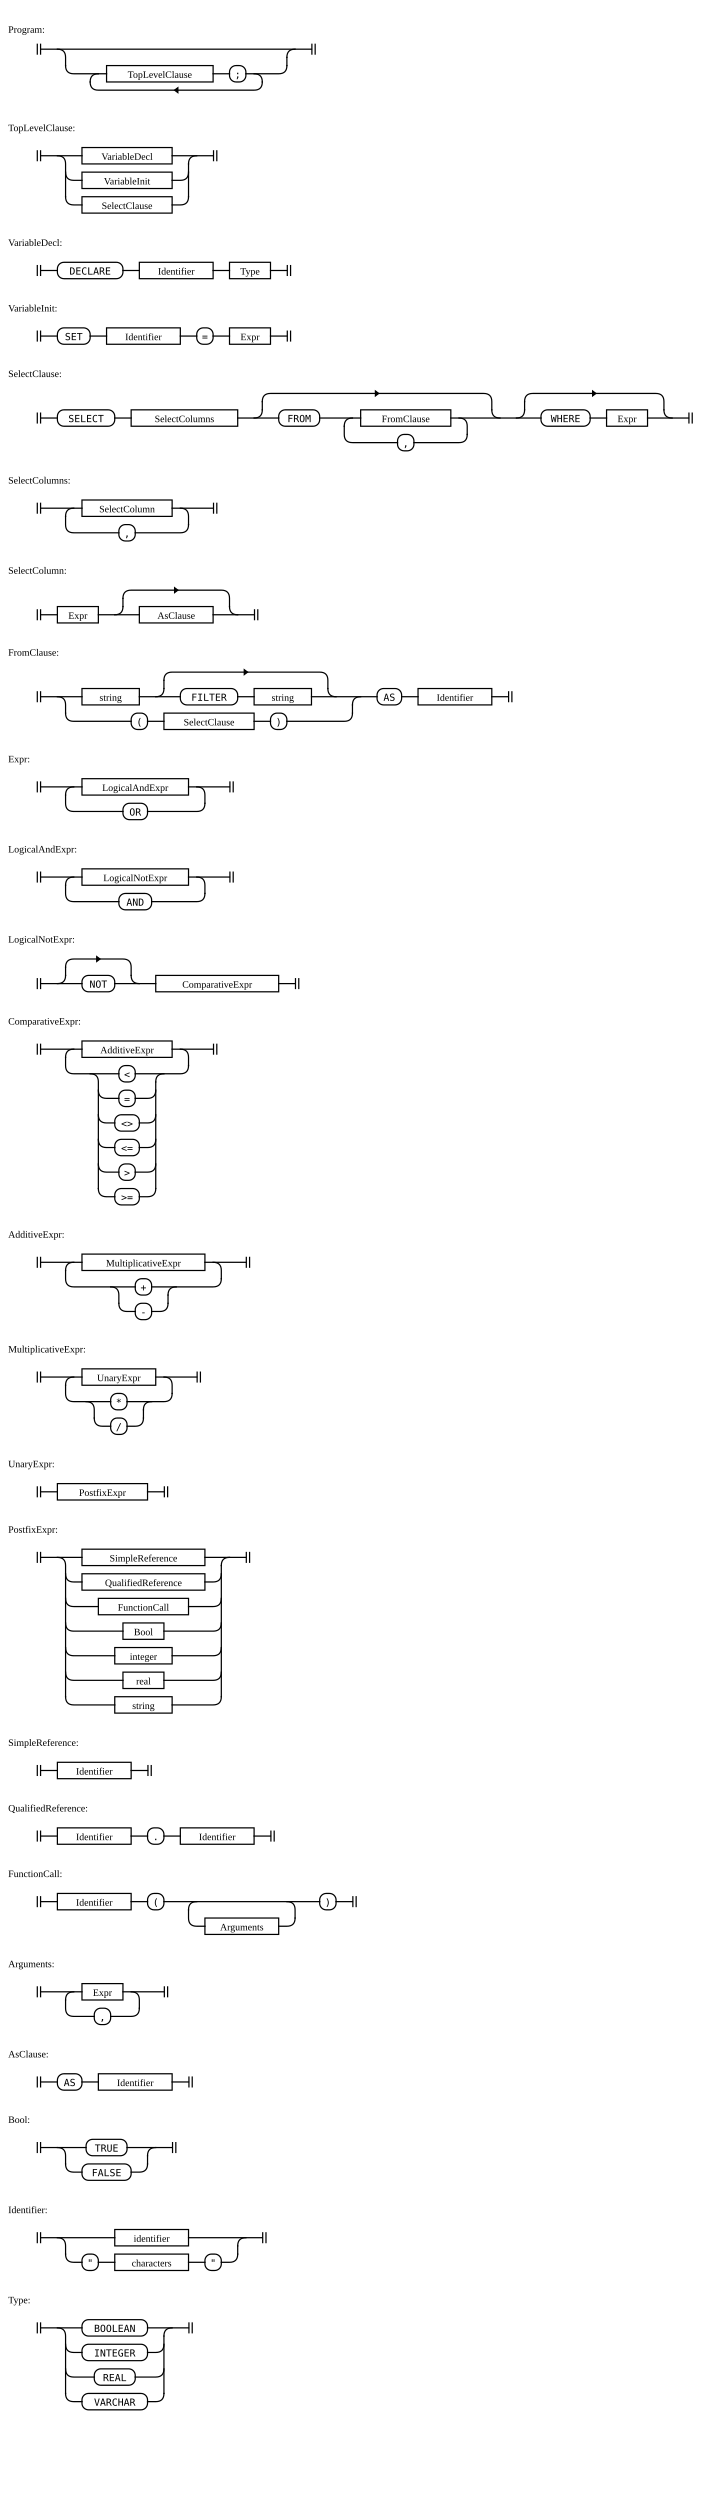
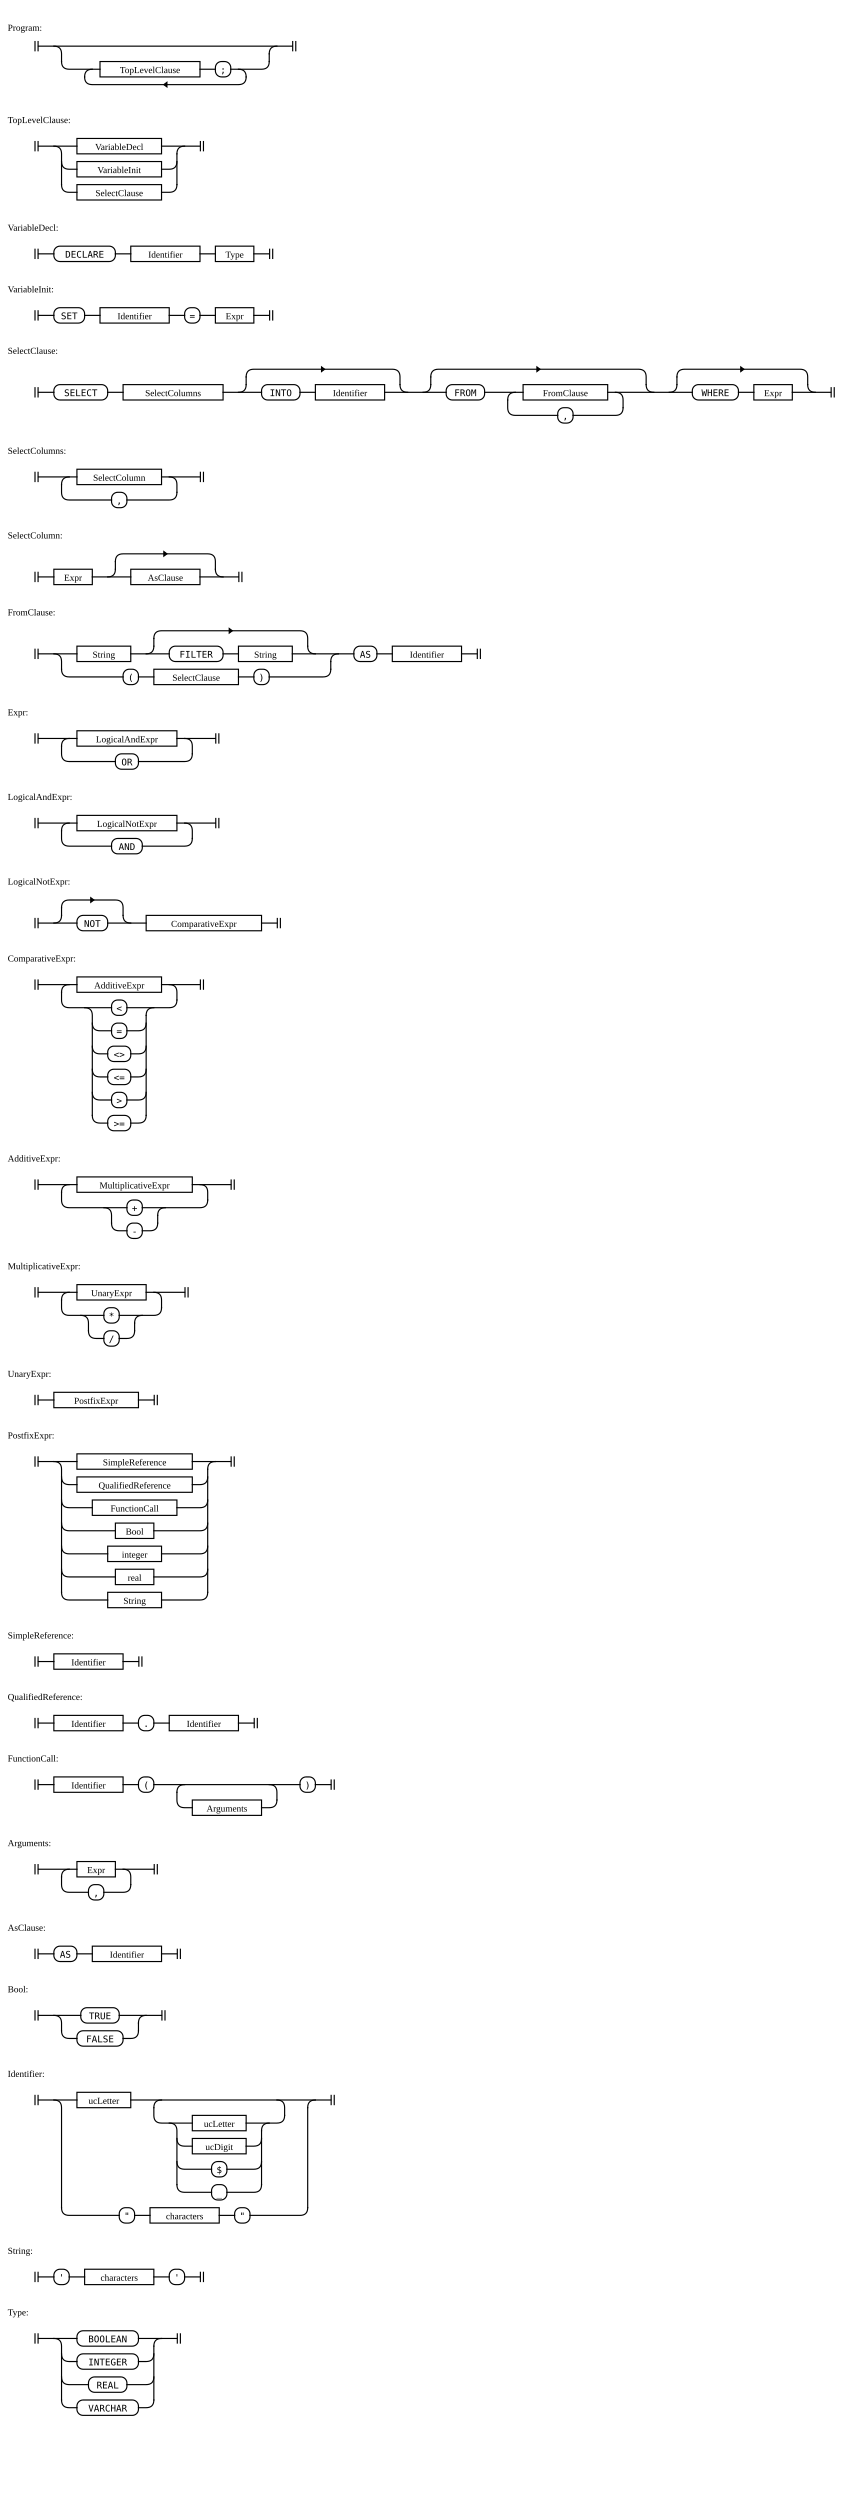
- <svg xmlns="http://www.w3.org/2000/svg" width="870" height="3050">
+ <svg xmlns="http://www.w3.org/2000/svg" width="1110" height="3250">
  <style>
    rect, line, path { stroke-width: 1.5px; stroke: black; fill: transparent; }
    rect, line, path { stroke-linecap: square; stroke-linejoin: rounded; }
    path { fill: transparent; }
    text.literal { font-family: monospace; }
    line.ellipsis { stroke-dasharray: 1 3.5; }
    tspan.hex { font-family: monospace; font-size: 90%; }
    path.arrow { fill: black; }
  </style>
  <g transform="translate(40 50)">
    <text x="-30" y="-10">Program:</text>
    <path d="M5.5 4 v12 m 4 0 v-12" class="station" />
    <path d="M340.5 4 v12 m 4 0 v-12" class="station" />
    <rect x="90" y="30" height="20" width="130" rx="0" ry="0" class="rule" />
    <text x="155" y="45" text-anchor="middle" class="rule">TopLevelClause</text>
    <rect x="240" y="30" height="20" width="20" rx="8" ry="8" class="literal" />
    <text x="250" y="45" text-anchor="middle" class="literal">;</text>
    <path d="M173 60 l4 3 v-6 z" class="arrow" />
    <path d="M310 20 v10" />
    <path d="M70 50 v0 q0 10 10 10 h190 q10 0 10 -10 v0" />
    <path d="M270 40 q10 0 10 10" />
    <path d="M260 40 h40 q10 0 10 -10" />
    <path d="M220 40 h20" />
    <path d="M70 50 q0 -10 10 -10" />
    <path d="M40 30 q0 10 10 10 h40" />
    <path d="M310 20 q0 -10 10 -10" />
    <path d="M30 10 q10 0 10 10 v10" />
    <path d="M10 10 h330" />
  </g>
  <g transform="translate(40 170)">
    <text x="-30" y="-10">TopLevelClause:</text>
    <path d="M5.5 14 v12 m 4 0 v-12" class="station" />
    <path d="M220.5 14 v12 m 4 0 v-12" class="station" />
    <rect x="60" y="10" height="20" width="110" rx="0" ry="0" class="rule" />
    <text x="115" y="25" text-anchor="middle" class="rule">VariableDecl</text>
    <rect x="60" y="40" height="20" width="110" rx="0" ry="0" class="rule" />
    <text x="115" y="55" text-anchor="middle" class="rule">VariableInit</text>
    <rect x="60" y="70" height="20" width="110" rx="0" ry="0" class="rule" />
    <text x="115" y="85" text-anchor="middle" class="rule">SelectClause</text>
    <path d="M190 30 v40" />
    <path d="M170 80 h10 q10 0 10 -10" />
    <path d="M40 70 q0 10 10 10 h10" />
    <path d="M170 50 h10 q10 0 10 -10" />
    <path d="M40 40 q0 10 10 10 h10" />
    <path d="M190 30 q0 -10 10 -10" />
    <path d="M170 20 h50" />
    <path d="M30 20 q10 0 10 10 v40" />
    <path d="M10 20 h50" />
  </g>
  <g transform="translate(40 310)">
    <text x="-30" y="-10">VariableDecl:</text>
    <path d="M5.5 14 v12 m 4 0 v-12" class="station" />
    <path d="M310.5 14 v12 m 4 0 v-12" class="station" />
    <rect x="30" y="10" height="20" width="80" rx="8" ry="8" class="literal" />
    <text x="70" y="25" text-anchor="middle" class="literal">DECLARE</text>
    <rect x="130" y="10" height="20" width="90" rx="0" ry="0" class="rule" />
    <text x="175" y="25" text-anchor="middle" class="rule">Identifier</text>
    <rect x="240" y="10" height="20" width="50" rx="0" ry="0" class="rule" />
    <text x="265" y="25" text-anchor="middle" class="rule">Type</text>
    <path d="M220 20 h20" />
    <path d="M110 20 h20" />
    <path d="M290 20 h20" />
    <path d="M10 20 h20" />
  </g>
  <g transform="translate(40 390)">
    <text x="-30" y="-10">VariableInit:</text>
    <path d="M5.5 14 v12 m 4 0 v-12" class="station" />
    <path d="M310.5 14 v12 m 4 0 v-12" class="station" />
    <rect x="30" y="10" height="20" width="40" rx="8" ry="8" class="literal" />
    <text x="50" y="25" text-anchor="middle" class="literal">SET</text>
    <rect x="90" y="10" height="20" width="90" rx="0" ry="0" class="rule" />
    <text x="135" y="25" text-anchor="middle" class="rule">Identifier</text>
    <rect x="200" y="10" height="20" width="20" rx="8" ry="8" class="literal" />
    <text x="210" y="25" text-anchor="middle" class="literal">=</text>
    <rect x="240" y="10" height="20" width="50" rx="0" ry="0" class="rule" />
    <text x="265" y="25" text-anchor="middle" class="rule">Expr</text>
    <path d="M220 20 h20" />
    <path d="M180 20 h20" />
    <path d="M70 20 h20" />
    <path d="M290 20 h20" />
    <path d="M10 20 h20" />
  </g>
  <g transform="translate(40 470)">
    <text x="-30" y="-10">SelectClause:</text>
    <path d="M5.5 34 v12 m 4 0 v-12" class="station" />
-     <path d="M800.5 34 v12 m 4 0 v-12" class="station" />
+     <path d="M1040.5 34 v12 m 4 0 v-12" class="station" />
    <rect x="30" y="30" height="20" width="70" rx="8" ry="8" class="literal" />
    <text x="65" y="45" text-anchor="middle" class="literal">SELECT</text>
    <rect x="120" y="30" height="20" width="130" rx="0" ry="0" class="rule" />
    <text x="185" y="45" text-anchor="middle" class="rule">SelectColumns</text>
-     <path d="M422 10 l-4 3 v-6 z" class="arrow" />
+     <path d="M382 10 l-4 3 v-6 z" class="arrow" />
    <rect x="300" y="30" height="20" width="50" rx="8" ry="8" class="literal" />
-     <text x="325" y="45" text-anchor="middle" class="literal">FROM</text>
-     <rect x="400" y="30" height="20" width="110" rx="0" ry="0" class="rule" />
-     <text x="455" y="45" text-anchor="middle" class="rule">FromClause</text>
-     <rect x="445" y="60" height="20" width="20" rx="8" ry="8" class="literal" />
-     <text x="455" y="75" text-anchor="middle" class="literal">,</text>
-     <path d="M687 10 l-4 3 v-6 z" class="arrow" />
-     <rect x="620" y="30" height="20" width="60" rx="8" ry="8" class="literal" />
-     <text x="650" y="45" text-anchor="middle" class="literal">WHERE</text>
-     <rect x="700" y="30" height="20" width="50" rx="0" ry="0" class="rule" />
-     <text x="725" y="45" text-anchor="middle" class="rule">Expr</text>
-     <path d="M600 20 v10" />
-     <path d="M770 30 q0 10 10 10" />
-     <path d="M750 40 h50" />
-     <path d="M680 40 h20" />
-     <path d="M590 40 q10 0 10 -10" />
-     <path d="M600 20 q0 -10 10 -10 h150 q10 0 10 10 v10" />
+     <text x="325" y="45" text-anchor="middle" class="literal">INTO</text>
+     <rect x="370" y="30" height="20" width="90" rx="0" ry="0" class="rule" />
+     <text x="415" y="45" text-anchor="middle" class="rule">Identifier</text>
+     <path d="M662 10 l-4 3 v-6 z" class="arrow" />
+     <rect x="540" y="30" height="20" width="50" rx="8" ry="8" class="literal" />
+     <text x="565" y="45" text-anchor="middle" class="literal">FROM</text>
+     <rect x="640" y="30" height="20" width="110" rx="0" ry="0" class="rule" />
+     <text x="695" y="45" text-anchor="middle" class="rule">FromClause</text>
+     <rect x="685" y="60" height="20" width="20" rx="8" ry="8" class="literal" />
+     <text x="695" y="75" text-anchor="middle" class="literal">,</text>
+     <path d="M927 10 l-4 3 v-6 z" class="arrow" />
+     <rect x="860" y="30" height="20" width="60" rx="8" ry="8" class="literal" />
+     <text x="890" y="45" text-anchor="middle" class="literal">WHERE</text>
+     <rect x="940" y="30" height="20" width="50" rx="0" ry="0" class="rule" />
+     <text x="965" y="45" text-anchor="middle" class="rule">Expr</text>
+     <path d="M840 20 v10" />
+     <path d="M1010 30 q0 10 10 10" />
+     <path d="M990 40 h50" />
+     <path d="M920 40 h20" />
+     <path d="M830 40 q10 0 10 -10" />
+     <path d="M840 20 q0 -10 10 -10 h150 q10 0 10 10 v10" />
+     <path d="M520 20 v10" />
+     <path d="M800 30 q0 10 10 10" />
+     <path d="M620 50 v10 q0 10 10 10 h55" />
+     <path d="M705 70 h55 q10 0 10 -10" />
+     <path d="M760 40 q10 0 10 10 v10" />
+     <path d="M750 40 h110" />
+     <path d="M620 50 q0 -10 10 -10" />
+     <path d="M590 40 h50" />
+     <path d="M510 40 q10 0 10 -10" />
+     <path d="M520 20 q0 -10 10 -10 h260 q10 0 10 10 v10" />
    <path d="M280 20 v10" />
-     <path d="M560 30 q0 10 10 10" />
-     <path d="M380 50 v10 q0 10 10 10 h55" />
-     <path d="M465 70 h55 q10 0 10 -10" />
-     <path d="M520 40 q10 0 10 10 v10" />
-     <path d="M510 40 h110" />
-     <path d="M380 50 q0 -10 10 -10" />
-     <path d="M350 40 h50" />
+     <path d="M480 30 q0 10 10 10" />
+     <path d="M460 40 h80" />
+     <path d="M350 40 h20" />
    <path d="M270 40 q10 0 10 -10" />
-     <path d="M280 20 q0 -10 10 -10 h260 q10 0 10 10 v10" />
+     <path d="M280 20 q0 -10 10 -10 h180 q10 0 10 10 v10" />
    <path d="M250 40 h50" />
    <path d="M100 40 h20" />
    <path d="M10 40 h20" />
  </g>
  <g transform="translate(40 600)">
    <text x="-30" y="-10">SelectColumns:</text>
    <path d="M5.5 14 v12 m 4 0 v-12" class="station" />
    <path d="M220.5 14 v12 m 4 0 v-12" class="station" />
    <rect x="60" y="10" height="20" width="110" rx="0" ry="0" class="rule" />
    <text x="115" y="25" text-anchor="middle" class="rule">SelectColumn</text>
    <rect x="105" y="40" height="20" width="20" rx="8" ry="8" class="literal" />
    <text x="115" y="55" text-anchor="middle" class="literal">,</text>
    <path d="M40 30 v10 q0 10 10 10 h55" />
    <path d="M125 50 h55 q10 0 10 -10" />
    <path d="M180 20 q10 0 10 10 v10" />
    <path d="M170 20 h50" />
    <path d="M40 30 q0 -10 10 -10" />
    <path d="M10 20 h50" />
  </g>
  <g transform="translate(40 710)">
    <text x="-30" y="-10">SelectColumn:</text>
    <path d="M5.5 34 v12 m 4 0 v-12" class="station" />
    <path d="M270.5 34 v12 m 4 0 v-12" class="station" />
    <rect x="30" y="30" height="20" width="50" rx="0" ry="0" class="rule" />
    <text x="55" y="45" text-anchor="middle" class="rule">Expr</text>
    <path d="M177 10 l-4 3 v-6 z" class="arrow" />
    <rect x="130" y="30" height="20" width="90" rx="0" ry="0" class="rule" />
    <text x="175" y="45" text-anchor="middle" class="rule">AsClause</text>
    <path d="M110 20 v10" />
    <path d="M240 30 q0 10 10 10" />
    <path d="M220 40 h50" />
    <path d="M100 40 q10 0 10 -10" />
    <path d="M110 20 q0 -10 10 -10 h110 q10 0 10 10 v10" />
    <path d="M80 40 h50" />
    <path d="M10 40 h20" />
  </g>
  <g transform="translate(40 810)">
    <text x="-30" y="-10">FromClause:</text>
    <path d="M5.5 34 v12 m 4 0 v-12" class="station" />
    <path d="M580.5 34 v12 m 4 0 v-12" class="station" />
    <rect x="60" y="30" height="20" width="70" rx="0" ry="0" class="rule" />
-     <text x="95" y="45" text-anchor="middle" class="rule">string</text>
+     <text x="95" y="45" text-anchor="middle" class="rule">String</text>
    <path d="M262 10 l-4 3 v-6 z" class="arrow" />
    <rect x="180" y="30" height="20" width="70" rx="8" ry="8" class="literal" />
    <text x="215" y="45" text-anchor="middle" class="literal">FILTER</text>
    <rect x="270" y="30" height="20" width="70" rx="0" ry="0" class="rule" />
-     <text x="305" y="45" text-anchor="middle" class="rule">string</text>
+     <text x="305" y="45" text-anchor="middle" class="rule">String</text>
    <rect x="120" y="60" height="20" width="20" rx="8" ry="8" class="literal" />
    <text x="130" y="75" text-anchor="middle" class="literal">(</text>
    <rect x="160" y="60" height="20" width="110" rx="0" ry="0" class="rule" />
    <text x="215" y="75" text-anchor="middle" class="rule">SelectClause</text>
    <rect x="290" y="60" height="20" width="20" rx="8" ry="8" class="literal" />
    <text x="300" y="75" text-anchor="middle" class="literal">)</text>
    <rect x="420" y="30" height="20" width="30" rx="8" ry="8" class="literal" />
    <text x="435" y="45" text-anchor="middle" class="literal">AS</text>
    <rect x="470" y="30" height="20" width="90" rx="0" ry="0" class="rule" />
    <text x="515" y="45" text-anchor="middle" class="rule">Identifier</text>
    <path d="M450 40 h20" />
    <path d="M390 50 v10" />
    <path d="M310 70 h70 q10 0 10 -10" />
    <path d="M270 70 h20" />
    <path d="M140 70 h20" />
    <path d="M40 60 q0 10 10 10 h70" />
    <path d="M390 50 q0 -10 10 -10" />
    <path d="M160 20 v10" />
    <path d="M360 30 q0 10 10 10" />
    <path d="M340 40 h80" />
    <path d="M250 40 h20" />
    <path d="M150 40 q10 0 10 -10" />
    <path d="M160 20 q0 -10 10 -10 h180 q10 0 10 10 v10" />
    <path d="M130 40 h50" />
    <path d="M30 40 q10 0 10 10 v10" />
    <path d="M560 40 h20" />
    <path d="M10 40 h50" />
  </g>
  <g transform="translate(40 940)">
    <text x="-30" y="-10">Expr:</text>
    <path d="M5.5 14 v12 m 4 0 v-12" class="station" />
    <path d="M240.5 14 v12 m 4 0 v-12" class="station" />
    <rect x="60" y="10" height="20" width="130" rx="0" ry="0" class="rule" />
    <text x="125" y="25" text-anchor="middle" class="rule">LogicalAndExpr</text>
    <rect x="110" y="40" height="20" width="30" rx="8" ry="8" class="literal" />
    <text x="125" y="55" text-anchor="middle" class="literal">OR</text>
    <path d="M40 30 v10 q0 10 10 10 h60" />
    <path d="M140 50 h60 q10 0 10 -10" />
    <path d="M200 20 q10 0 10 10 v10" />
    <path d="M190 20 h50" />
    <path d="M40 30 q0 -10 10 -10" />
    <path d="M10 20 h50" />
  </g>
  <g transform="translate(40 1050)">
    <text x="-30" y="-10">LogicalAndExpr:</text>
    <path d="M5.5 14 v12 m 4 0 v-12" class="station" />
    <path d="M240.5 14 v12 m 4 0 v-12" class="station" />
    <rect x="60" y="10" height="20" width="130" rx="0" ry="0" class="rule" />
    <text x="125" y="25" text-anchor="middle" class="rule">LogicalNotExpr</text>
    <rect x="105" y="40" height="20" width="40" rx="8" ry="8" class="literal" />
    <text x="125" y="55" text-anchor="middle" class="literal">AND</text>
    <path d="M40 30 v10 q0 10 10 10 h55" />
    <path d="M145 50 h55 q10 0 10 -10" />
    <path d="M200 20 q10 0 10 10 v10" />
    <path d="M190 20 h50" />
    <path d="M40 30 q0 -10 10 -10" />
    <path d="M10 20 h50" />
  </g>
  <g transform="translate(40 1160)">
    <text x="-30" y="-10">LogicalNotExpr:</text>
    <path d="M5.5 34 v12 m 4 0 v-12" class="station" />
    <path d="M320.5 34 v12 m 4 0 v-12" class="station" />
    <path d="M82 10 l-4 3 v-6 z" class="arrow" />
    <rect x="60" y="30" height="20" width="40" rx="8" ry="8" class="literal" />
    <text x="80" y="45" text-anchor="middle" class="literal">NOT</text>
    <rect x="150" y="30" height="20" width="150" rx="0" ry="0" class="rule" />
    <text x="225" y="45" text-anchor="middle" class="rule">ComparativeExpr</text>
    <path d="M40 20 v10" />
    <path d="M120 30 q0 10 10 10" />
    <path d="M100 40 h50" />
    <path d="M30 40 q10 0 10 -10" />
    <path d="M40 20 q0 -10 10 -10 h60 q10 0 10 10 v10" />
    <path d="M300 40 h20" />
    <path d="M10 40 h50" />
  </g>
  <g transform="translate(40 1260)">
    <text x="-30" y="-10">ComparativeExpr:</text>
    <path d="M5.5 14 v12 m 4 0 v-12" class="station" />
    <path d="M220.5 14 v12 m 4 0 v-12" class="station" />
    <rect x="60" y="10" height="20" width="110" rx="0" ry="0" class="rule" />
    <text x="115" y="25" text-anchor="middle" class="rule">AdditiveExpr</text>
    <rect x="105" y="40" height="20" width="20" rx="8" ry="8" class="literal" />
    <text x="115" y="55" text-anchor="middle" class="literal">&lt;</text>
    <rect x="105" y="70" height="20" width="20" rx="8" ry="8" class="literal" />
    <text x="115" y="85" text-anchor="middle" class="literal">=</text>
    <rect x="100" y="100" height="20" width="30" rx="8" ry="8" class="literal" />
    <text x="115" y="115" text-anchor="middle" class="literal">&lt;&gt;</text>
    <rect x="100" y="130" height="20" width="30" rx="8" ry="8" class="literal" />
    <text x="115" y="145" text-anchor="middle" class="literal">&lt;=</text>
    <rect x="105" y="160" height="20" width="20" rx="8" ry="8" class="literal" />
    <text x="115" y="175" text-anchor="middle" class="literal">&gt;</text>
    <rect x="100" y="190" height="20" width="30" rx="8" ry="8" class="literal" />
    <text x="115" y="205" text-anchor="middle" class="literal">&gt;=</text>
    <path d="M40 30 v10 q0 10 10 10 h55" />
    <path d="M150 60 v130" />
    <path d="M130 200 h10 q10 0 10 -10" />
    <path d="M80 190 q0 10 10 10 h10" />
    <path d="M125 170 h15 q10 0 10 -10" />
    <path d="M80 160 q0 10 10 10 h15" />
    <path d="M130 140 h10 q10 0 10 -10" />
    <path d="M80 130 q0 10 10 10 h10" />
    <path d="M130 110 h10 q10 0 10 -10" />
    <path d="M80 100 q0 10 10 10 h10" />
    <path d="M125 80 h15 q10 0 10 -10" />
    <path d="M80 70 q0 10 10 10 h15" />
    <path d="M150 60 q0 -10 10 -10" />
    <path d="M125 50 h55 q10 0 10 -10" />
    <path d="M70 50 q10 0 10 10 v130" />
    <path d="M180 20 q10 0 10 10 v10" />
    <path d="M170 20 h50" />
    <path d="M40 30 q0 -10 10 -10" />
    <path d="M10 20 h50" />
  </g>
  <g transform="translate(40 1520)">
    <text x="-30" y="-10">AdditiveExpr:</text>
    <path d="M5.5 14 v12 m 4 0 v-12" class="station" />
    <path d="M260.5 14 v12 m 4 0 v-12" class="station" />
    <rect x="60" y="10" height="20" width="150" rx="0" ry="0" class="rule" />
    <text x="135" y="25" text-anchor="middle" class="rule">MultiplicativeExpr</text>
    <rect x="125" y="40" height="20" width="20" rx="8" ry="8" class="literal" />
    <text x="135" y="55" text-anchor="middle" class="literal">+</text>
    <rect x="125" y="70" height="20" width="20" rx="8" ry="8" class="literal" />
    <text x="135" y="85" text-anchor="middle" class="literal">-</text>
    <path d="M40 30 v10 q0 10 10 10 h75" />
    <path d="M165 60 v10" />
    <path d="M145 80 h10 q10 0 10 -10" />
    <path d="M105 70 q0 10 10 10 h10" />
    <path d="M165 60 q0 -10 10 -10" />
    <path d="M145 50 h75 q10 0 10 -10" />
    <path d="M95 50 q10 0 10 10 v10" />
    <path d="M220 20 q10 0 10 10 v10" />
    <path d="M210 20 h50" />
    <path d="M40 30 q0 -10 10 -10" />
    <path d="M10 20 h50" />
  </g>
  <g transform="translate(40 1660)">
    <text x="-30" y="-10">MultiplicativeExpr:</text>
    <path d="M5.5 14 v12 m 4 0 v-12" class="station" />
    <path d="M200.5 14 v12 m 4 0 v-12" class="station" />
    <rect x="60" y="10" height="20" width="90" rx="0" ry="0" class="rule" />
    <text x="105" y="25" text-anchor="middle" class="rule">UnaryExpr</text>
    <rect x="95" y="40" height="20" width="20" rx="8" ry="8" class="literal" />
    <text x="105" y="55" text-anchor="middle" class="literal">*</text>
    <rect x="95" y="70" height="20" width="20" rx="8" ry="8" class="literal" />
    <text x="105" y="85" text-anchor="middle" class="literal">/</text>
    <path d="M40 30 v10 q0 10 10 10 h45" />
    <path d="M135 60 v10" />
    <path d="M115 80 h10 q10 0 10 -10" />
    <path d="M75 70 q0 10 10 10 h10" />
    <path d="M135 60 q0 -10 10 -10" />
    <path d="M115 50 h45 q10 0 10 -10" />
    <path d="M65 50 q10 0 10 10 v10" />
    <path d="M160 20 q10 0 10 10 v10" />
    <path d="M150 20 h50" />
    <path d="M40 30 q0 -10 10 -10" />
    <path d="M10 20 h50" />
  </g>
  <g transform="translate(40 1800)">
    <text x="-30" y="-10">UnaryExpr:</text>
    <path d="M5.5 14 v12 m 4 0 v-12" class="station" />
    <path d="M160.5 14 v12 m 4 0 v-12" class="station" />
    <rect x="30" y="10" height="20" width="110" rx="0" ry="0" class="rule" />
    <text x="85" y="25" text-anchor="middle" class="rule">PostfixExpr</text>
    <path d="M140 20 h20" />
    <path d="M10 20 h20" />
  </g>
  <g transform="translate(40 1880)">
    <text x="-30" y="-10">PostfixExpr:</text>
    <path d="M5.5 14 v12 m 4 0 v-12" class="station" />
    <path d="M260.5 14 v12 m 4 0 v-12" class="station" />
    <rect x="60" y="10" height="20" width="150" rx="0" ry="0" class="rule" />
    <text x="135" y="25" text-anchor="middle" class="rule">SimpleReference</text>
    <rect x="60" y="40" height="20" width="150" rx="0" ry="0" class="rule" />
    <text x="135" y="55" text-anchor="middle" class="rule">QualifiedReference</text>
    <rect x="80" y="70" height="20" width="110" rx="0" ry="0" class="rule" />
    <text x="135" y="85" text-anchor="middle" class="rule">FunctionCall</text>
    <rect x="110" y="100" height="20" width="50" rx="0" ry="0" class="rule" />
    <text x="135" y="115" text-anchor="middle" class="rule">Bool</text>
    <rect x="100" y="130" height="20" width="70" rx="0" ry="0" class="rule" />
    <text x="135" y="145" text-anchor="middle" class="rule">integer</text>
    <rect x="110" y="160" height="20" width="50" rx="0" ry="0" class="rule" />
    <text x="135" y="175" text-anchor="middle" class="rule">real</text>
    <rect x="100" y="190" height="20" width="70" rx="0" ry="0" class="rule" />
-     <text x="135" y="205" text-anchor="middle" class="rule">string</text>
+     <text x="135" y="205" text-anchor="middle" class="rule">String</text>
    <path d="M230 30 v160" />
    <path d="M170 200 h50 q10 0 10 -10" />
    <path d="M40 190 q0 10 10 10 h50" />
    <path d="M160 170 h60 q10 0 10 -10" />
    <path d="M40 160 q0 10 10 10 h60" />
    <path d="M170 140 h50 q10 0 10 -10" />
    <path d="M40 130 q0 10 10 10 h50" />
    <path d="M160 110 h60 q10 0 10 -10" />
    <path d="M40 100 q0 10 10 10 h60" />
    <path d="M190 80 h30 q10 0 10 -10" />
    <path d="M40 70 q0 10 10 10 h30" />
    <path d="M210 50 h10 q10 0 10 -10" />
    <path d="M40 40 q0 10 10 10 h10" />
    <path d="M230 30 q0 -10 10 -10" />
    <path d="M210 20 h50" />
    <path d="M30 20 q10 0 10 10 v160" />
    <path d="M10 20 h50" />
  </g>
  <g transform="translate(40 2140)">
    <text x="-30" y="-10">SimpleReference:</text>
    <path d="M5.5 14 v12 m 4 0 v-12" class="station" />
    <path d="M140.5 14 v12 m 4 0 v-12" class="station" />
    <rect x="30" y="10" height="20" width="90" rx="0" ry="0" class="rule" />
    <text x="75" y="25" text-anchor="middle" class="rule">Identifier</text>
    <path d="M120 20 h20" />
    <path d="M10 20 h20" />
  </g>
  <g transform="translate(40 2220)">
    <text x="-30" y="-10">QualifiedReference:</text>
    <path d="M5.5 14 v12 m 4 0 v-12" class="station" />
    <path d="M290.5 14 v12 m 4 0 v-12" class="station" />
    <rect x="30" y="10" height="20" width="90" rx="0" ry="0" class="rule" />
    <text x="75" y="25" text-anchor="middle" class="rule">Identifier</text>
    <rect x="140" y="10" height="20" width="20" rx="8" ry="8" class="literal" />
    <text x="150" y="25" text-anchor="middle" class="literal">.</text>
    <rect x="180" y="10" height="20" width="90" rx="0" ry="0" class="rule" />
    <text x="225" y="25" text-anchor="middle" class="rule">Identifier</text>
    <path d="M160 20 h20" />
    <path d="M120 20 h20" />
    <path d="M270 20 h20" />
    <path d="M10 20 h20" />
  </g>
  <g transform="translate(40 2300)">
    <text x="-30" y="-10">FunctionCall:</text>
    <path d="M5.5 14 v12 m 4 0 v-12" class="station" />
    <path d="M390.5 14 v12 m 4 0 v-12" class="station" />
    <rect x="30" y="10" height="20" width="90" rx="0" ry="0" class="rule" />
    <text x="75" y="25" text-anchor="middle" class="rule">Identifier</text>
    <rect x="140" y="10" height="20" width="20" rx="8" ry="8" class="literal" />
    <text x="150" y="25" text-anchor="middle" class="literal">(</text>
    <rect x="210" y="40" height="20" width="90" rx="0" ry="0" class="rule" />
    <text x="255" y="55" text-anchor="middle" class="rule">Arguments</text>
    <rect x="350" y="10" height="20" width="20" rx="8" ry="8" class="literal" />
    <text x="360" y="25" text-anchor="middle" class="literal">)</text>
    <path d="M190 30 v10 q0 10 10 10 h10" />
    <path d="M300 50 h10 q10 0 10 -10" />
    <path d="M310 20 q10 0 10 10 v10" />
    <path d="M190 30 q0 -10 10 -10" />
    <path d="M160 20 h190" />
    <path d="M120 20 h20" />
    <path d="M370 20 h20" />
    <path d="M10 20 h20" />
  </g>
  <g transform="translate(40 2410)">
    <text x="-30" y="-10">Arguments:</text>
    <path d="M5.5 14 v12 m 4 0 v-12" class="station" />
    <path d="M160.5 14 v12 m 4 0 v-12" class="station" />
    <rect x="60" y="10" height="20" width="50" rx="0" ry="0" class="rule" />
    <text x="85" y="25" text-anchor="middle" class="rule">Expr</text>
    <rect x="75" y="40" height="20" width="20" rx="8" ry="8" class="literal" />
    <text x="85" y="55" text-anchor="middle" class="literal">,</text>
    <path d="M40 30 v10 q0 10 10 10 h25" />
    <path d="M95 50 h25 q10 0 10 -10" />
    <path d="M120 20 q10 0 10 10 v10" />
    <path d="M110 20 h50" />
    <path d="M40 30 q0 -10 10 -10" />
    <path d="M10 20 h50" />
  </g>
  <g transform="translate(40 2520)">
    <text x="-30" y="-10">AsClause:</text>
    <path d="M5.5 14 v12 m 4 0 v-12" class="station" />
    <path d="M190.5 14 v12 m 4 0 v-12" class="station" />
    <rect x="30" y="10" height="20" width="30" rx="8" ry="8" class="literal" />
    <text x="45" y="25" text-anchor="middle" class="literal">AS</text>
    <rect x="80" y="10" height="20" width="90" rx="0" ry="0" class="rule" />
    <text x="125" y="25" text-anchor="middle" class="rule">Identifier</text>
    <path d="M60 20 h20" />
    <path d="M170 20 h20" />
    <path d="M10 20 h20" />
  </g>
  <g transform="translate(40 2600)">
    <text x="-30" y="-10">Bool:</text>
    <path d="M5.5 14 v12 m 4 0 v-12" class="station" />
    <path d="M170.5 14 v12 m 4 0 v-12" class="station" />
    <rect x="65" y="10" height="20" width="50" rx="8" ry="8" class="literal" />
    <text x="90" y="25" text-anchor="middle" class="literal">TRUE</text>
    <rect x="60" y="40" height="20" width="60" rx="8" ry="8" class="literal" />
    <text x="90" y="55" text-anchor="middle" class="literal">FALSE</text>
    <path d="M140 30 v10" />
    <path d="M120 50 h10 q10 0 10 -10" />
    <path d="M40 40 q0 10 10 10 h10" />
    <path d="M140 30 q0 -10 10 -10" />
    <path d="M115 20 h55" />
    <path d="M30 20 q10 0 10 10 v10" />
    <path d="M10 20 h55" />
  </g>
  <g transform="translate(40 2710)">
    <text x="-30" y="-10">Identifier:</text>
    <path d="M5.5 14 v12 m 4 0 v-12" class="station" />
-     <path d="M280.5 14 v12 m 4 0 v-12" class="station" />
-     <rect x="100" y="10" height="20" width="90" rx="0" ry="0" class="rule" />
-     <text x="145" y="25" text-anchor="middle" class="rule">identifier</text>
-     <rect x="60" y="40" height="20" width="20" rx="8" ry="8" class="literal" />
-     <text x="70" y="55" text-anchor="middle" class="literal">"</text>
-     <rect x="100" y="40" height="20" width="90" rx="0" ry="0" class="rule" />
-     <text x="145" y="55" text-anchor="middle" class="rule">characters</text>
-     <rect x="210" y="40" height="20" width="20" rx="8" ry="8" class="literal" />
-     <text x="220" y="55" text-anchor="middle" class="literal">"</text>
-     <path d="M250 30 v10" />
-     <path d="M230 50 h10 q10 0 10 -10" />
-     <path d="M190 50 h20" />
-     <path d="M80 50 h20" />
-     <path d="M40 40 q0 10 10 10 h10" />
-     <path d="M250 30 q0 -10 10 -10" />
-     <path d="M190 20 h90" />
-     <path d="M30 20 q10 0 10 10 v10" />
-     <path d="M10 20 h90" />
-   </g>
-   <g transform="translate(40 2820)">
+     <path d="M390.5 14 v12 m 4 0 v-12" class="station" />
+     <rect x="60" y="10" height="20" width="70" rx="0" ry="0" class="rule" />
+     <text x="95" y="25" text-anchor="middle" class="rule">ucLetter</text>
+     <rect x="210" y="40" height="20" width="70" rx="0" ry="0" class="rule" />
+     <text x="245" y="55" text-anchor="middle" class="rule">ucLetter</text>
+     <rect x="210" y="70" height="20" width="70" rx="0" ry="0" class="rule" />
+     <text x="245" y="85" text-anchor="middle" class="rule">ucDigit</text>
+     <rect x="235" y="100" height="20" width="20" rx="8" ry="8" class="literal" />
+     <text x="245" y="115" text-anchor="middle" class="literal">$</text>
+     <rect x="235" y="130" height="20" width="20" rx="8" ry="8" class="literal" />
+     <text x="245" y="145" text-anchor="middle" class="literal">_</text>
+     <rect x="115" y="160" height="20" width="20" rx="8" ry="8" class="literal" />
+     <text x="125" y="175" text-anchor="middle" class="literal">"</text>
+     <rect x="155" y="160" height="20" width="90" rx="0" ry="0" class="rule" />
+     <text x="200" y="175" text-anchor="middle" class="rule">characters</text>
+     <rect x="265" y="160" height="20" width="20" rx="8" ry="8" class="literal" />
+     <text x="275" y="175" text-anchor="middle" class="literal">"</text>
+     <path d="M360 30 v130" />
+     <path d="M285 170 h65 q10 0 10 -10" />
+     <path d="M245 170 h20" />
+     <path d="M135 170 h20" />
+     <path d="M40 160 q0 10 10 10 h65" />
+     <path d="M360 30 q0 -10 10 -10" />
+     <path d="M160 30 v10 q0 10 10 10 h40" />
+     <path d="M300 60 v70" />
+     <path d="M255 140 h35 q10 0 10 -10" />
+     <path d="M190 130 q0 10 10 10 h35" />
+     <path d="M255 110 h35 q10 0 10 -10" />
+     <path d="M190 100 q0 10 10 10 h35" />
+     <path d="M280 80 h10 q10 0 10 -10" />
+     <path d="M190 70 q0 10 10 10 h10" />
+     <path d="M300 60 q0 -10 10 -10" />
+     <path d="M280 50 h40 q10 0 10 -10" />
+     <path d="M180 50 q10 0 10 10 v70" />
+     <path d="M320 20 q10 0 10 10 v10" />
+     <path d="M160 30 q0 -10 10 -10" />
+     <path d="M130 20 h260" />
+     <path d="M30 20 q10 0 10 10 v130" />
+     <path d="M10 20 h50" />
+   </g>
+   <g transform="translate(40 2940)">
+     <text x="-30" y="-10">String:</text>
+     <path d="M5.5 14 v12 m 4 0 v-12" class="station" />
+     <path d="M220.5 14 v12 m 4 0 v-12" class="station" />
+     <rect x="30" y="10" height="20" width="20" rx="8" ry="8" class="literal" />
+     <text x="40" y="25" text-anchor="middle" class="literal">'</text>
+     <rect x="70" y="10" height="20" width="90" rx="0" ry="0" class="rule" />
+     <text x="115" y="25" text-anchor="middle" class="rule">characters</text>
+     <rect x="180" y="10" height="20" width="20" rx="8" ry="8" class="literal" />
+     <text x="190" y="25" text-anchor="middle" class="literal">'</text>
+     <path d="M160 20 h20" />
+     <path d="M50 20 h20" />
+     <path d="M200 20 h20" />
+     <path d="M10 20 h20" />
+   </g>
+   <g transform="translate(40 3020)">
    <text x="-30" y="-10">Type:</text>
    <path d="M5.5 14 v12 m 4 0 v-12" class="station" />
    <path d="M190.5 14 v12 m 4 0 v-12" class="station" />
    <rect x="60" y="10" height="20" width="80" rx="8" ry="8" class="literal" />
    <text x="100" y="25" text-anchor="middle" class="literal">BOOLEAN</text>
    <rect x="60" y="40" height="20" width="80" rx="8" ry="8" class="literal" />
    <text x="100" y="55" text-anchor="middle" class="literal">INTEGER</text>
    <rect x="75" y="70" height="20" width="50" rx="8" ry="8" class="literal" />
    <text x="100" y="85" text-anchor="middle" class="literal">REAL</text>
    <rect x="60" y="100" height="20" width="80" rx="8" ry="8" class="literal" />
    <text x="100" y="115" text-anchor="middle" class="literal">VARCHAR</text>
    <path d="M160 30 v70" />
    <path d="M140 110 h10 q10 0 10 -10" />
    <path d="M40 100 q0 10 10 10 h10" />
    <path d="M125 80 h25 q10 0 10 -10" />
    <path d="M40 70 q0 10 10 10 h25" />
    <path d="M140 50 h10 q10 0 10 -10" />
    <path d="M40 40 q0 10 10 10 h10" />
    <path d="M160 30 q0 -10 10 -10" />
    <path d="M140 20 h50" />
    <path d="M30 20 q10 0 10 10 v70" />
    <path d="M10 20 h50" />
  </g>
</svg>
